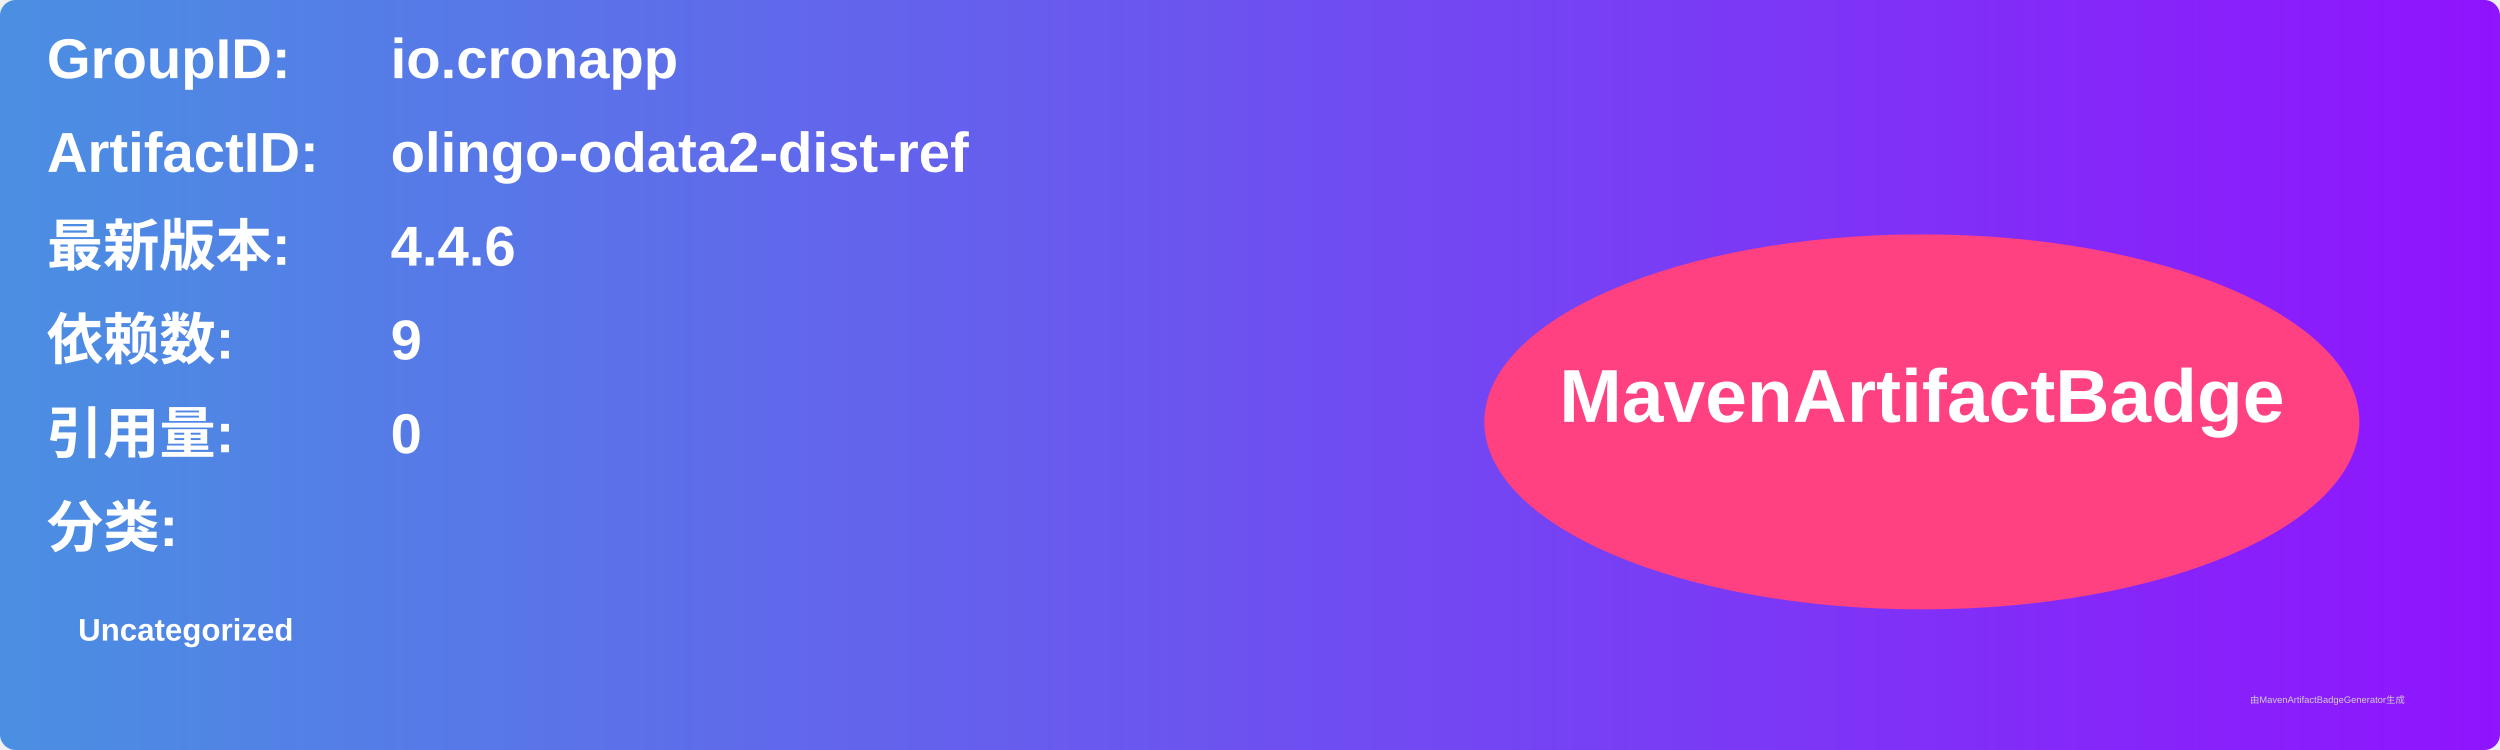
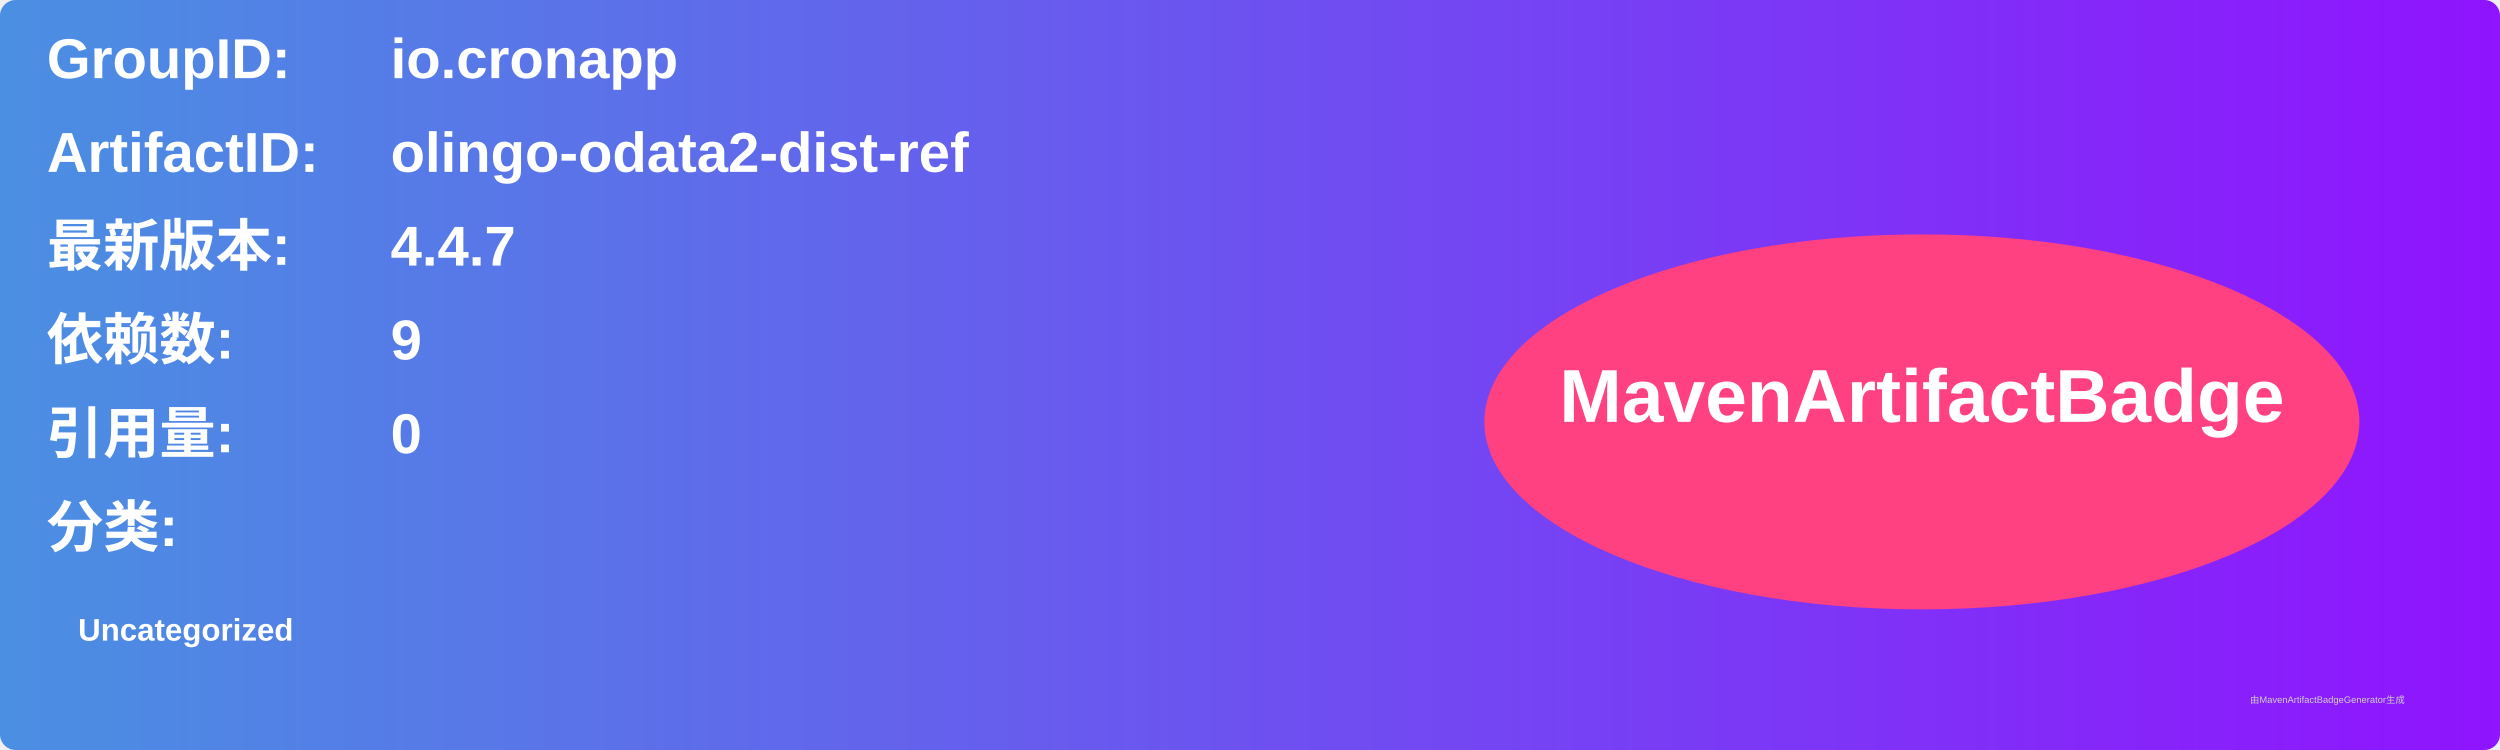
<svg xmlns="http://www.w3.org/2000/svg" width="800" height="240" viewBox="0 0 800 240">
  <linearGradient id="grad" x1="0%" y1="0%" x2="100%" y2="0%">
    <stop offset="0%" stop-color="#4a90e2" />
    <stop offset="100%" stop-color="#9013fe" />
  </linearGradient>
  <rect width="100%" height="100%" rx="5" ry="5" fill="url(#grad)" />
  <g transform="translate(15, 15)">
    <text x="0" y="10" font-family="Arial" font-size="18" fill="white" font-weight="bold" width="260">GroupID:</text>
    <text x="110" y="10" font-family="Arial" font-size="18" fill="white" font-weight="bold" width="460">io.cronapp</text>
    <text x="0" y="40" font-family="Arial" font-size="18" fill="white" font-weight="bold" width="260">ArtifactID:</text>
    <text x="110" y="40" font-family="Arial" font-size="18" fill="white" font-weight="bold" width="460">olingo-odata2-dist-ref</text>
    <text x="0" y="70" font-family="Arial" font-size="18" fill="white" font-weight="bold">最新版本:</text>
    <text x="110" y="70" font-family="Arial" font-size="18" fill="white" font-weight="bold">
-       <tspan font-weight="bold">4.4.6</tspan>
+       <tspan font-weight="bold">4.4.7</tspan>
    </text>
    <text x="0" y="100" font-family="Arial" font-size="18" fill="white" font-weight="bold">依赖数: </text>
    <text x="110" y="100" font-family="Arial" font-size="18" fill="white">
      <tspan font-weight="bold">9</tspan>
    </text>
    <text x="0" y="130" font-family="Arial" font-size="18" fill="white" font-weight="bold">引用量: </text>
    <text x="110" y="130" font-family="Arial" font-size="18" fill="white">
      <tspan font-weight="bold">0</tspan>
    </text>
    <text x="0" y="160" font-family="Arial" font-size="18" fill="white" font-weight="bold">分类:</text>
    <text x="10" y="190" font-family="Arial" font-size="10" fill="white">
      <tspan font-weight="bold">Uncategorized</tspan>
    </text>
    <ellipse cx="600" cy="120" rx="140" ry="60" fill="#ff4081" />
    <text x="600" y="120" text-anchor="middle" font-family="Arial" font-size="24" fill="white" font-weight="bold">MavenArtifactBadge</text>
  </g>
  <text x="720" y="225" font-family="Arial" font-size="3" fill="#d0d0d0">由MavenArtifactBadgeGenerator生成</text>
</svg>
